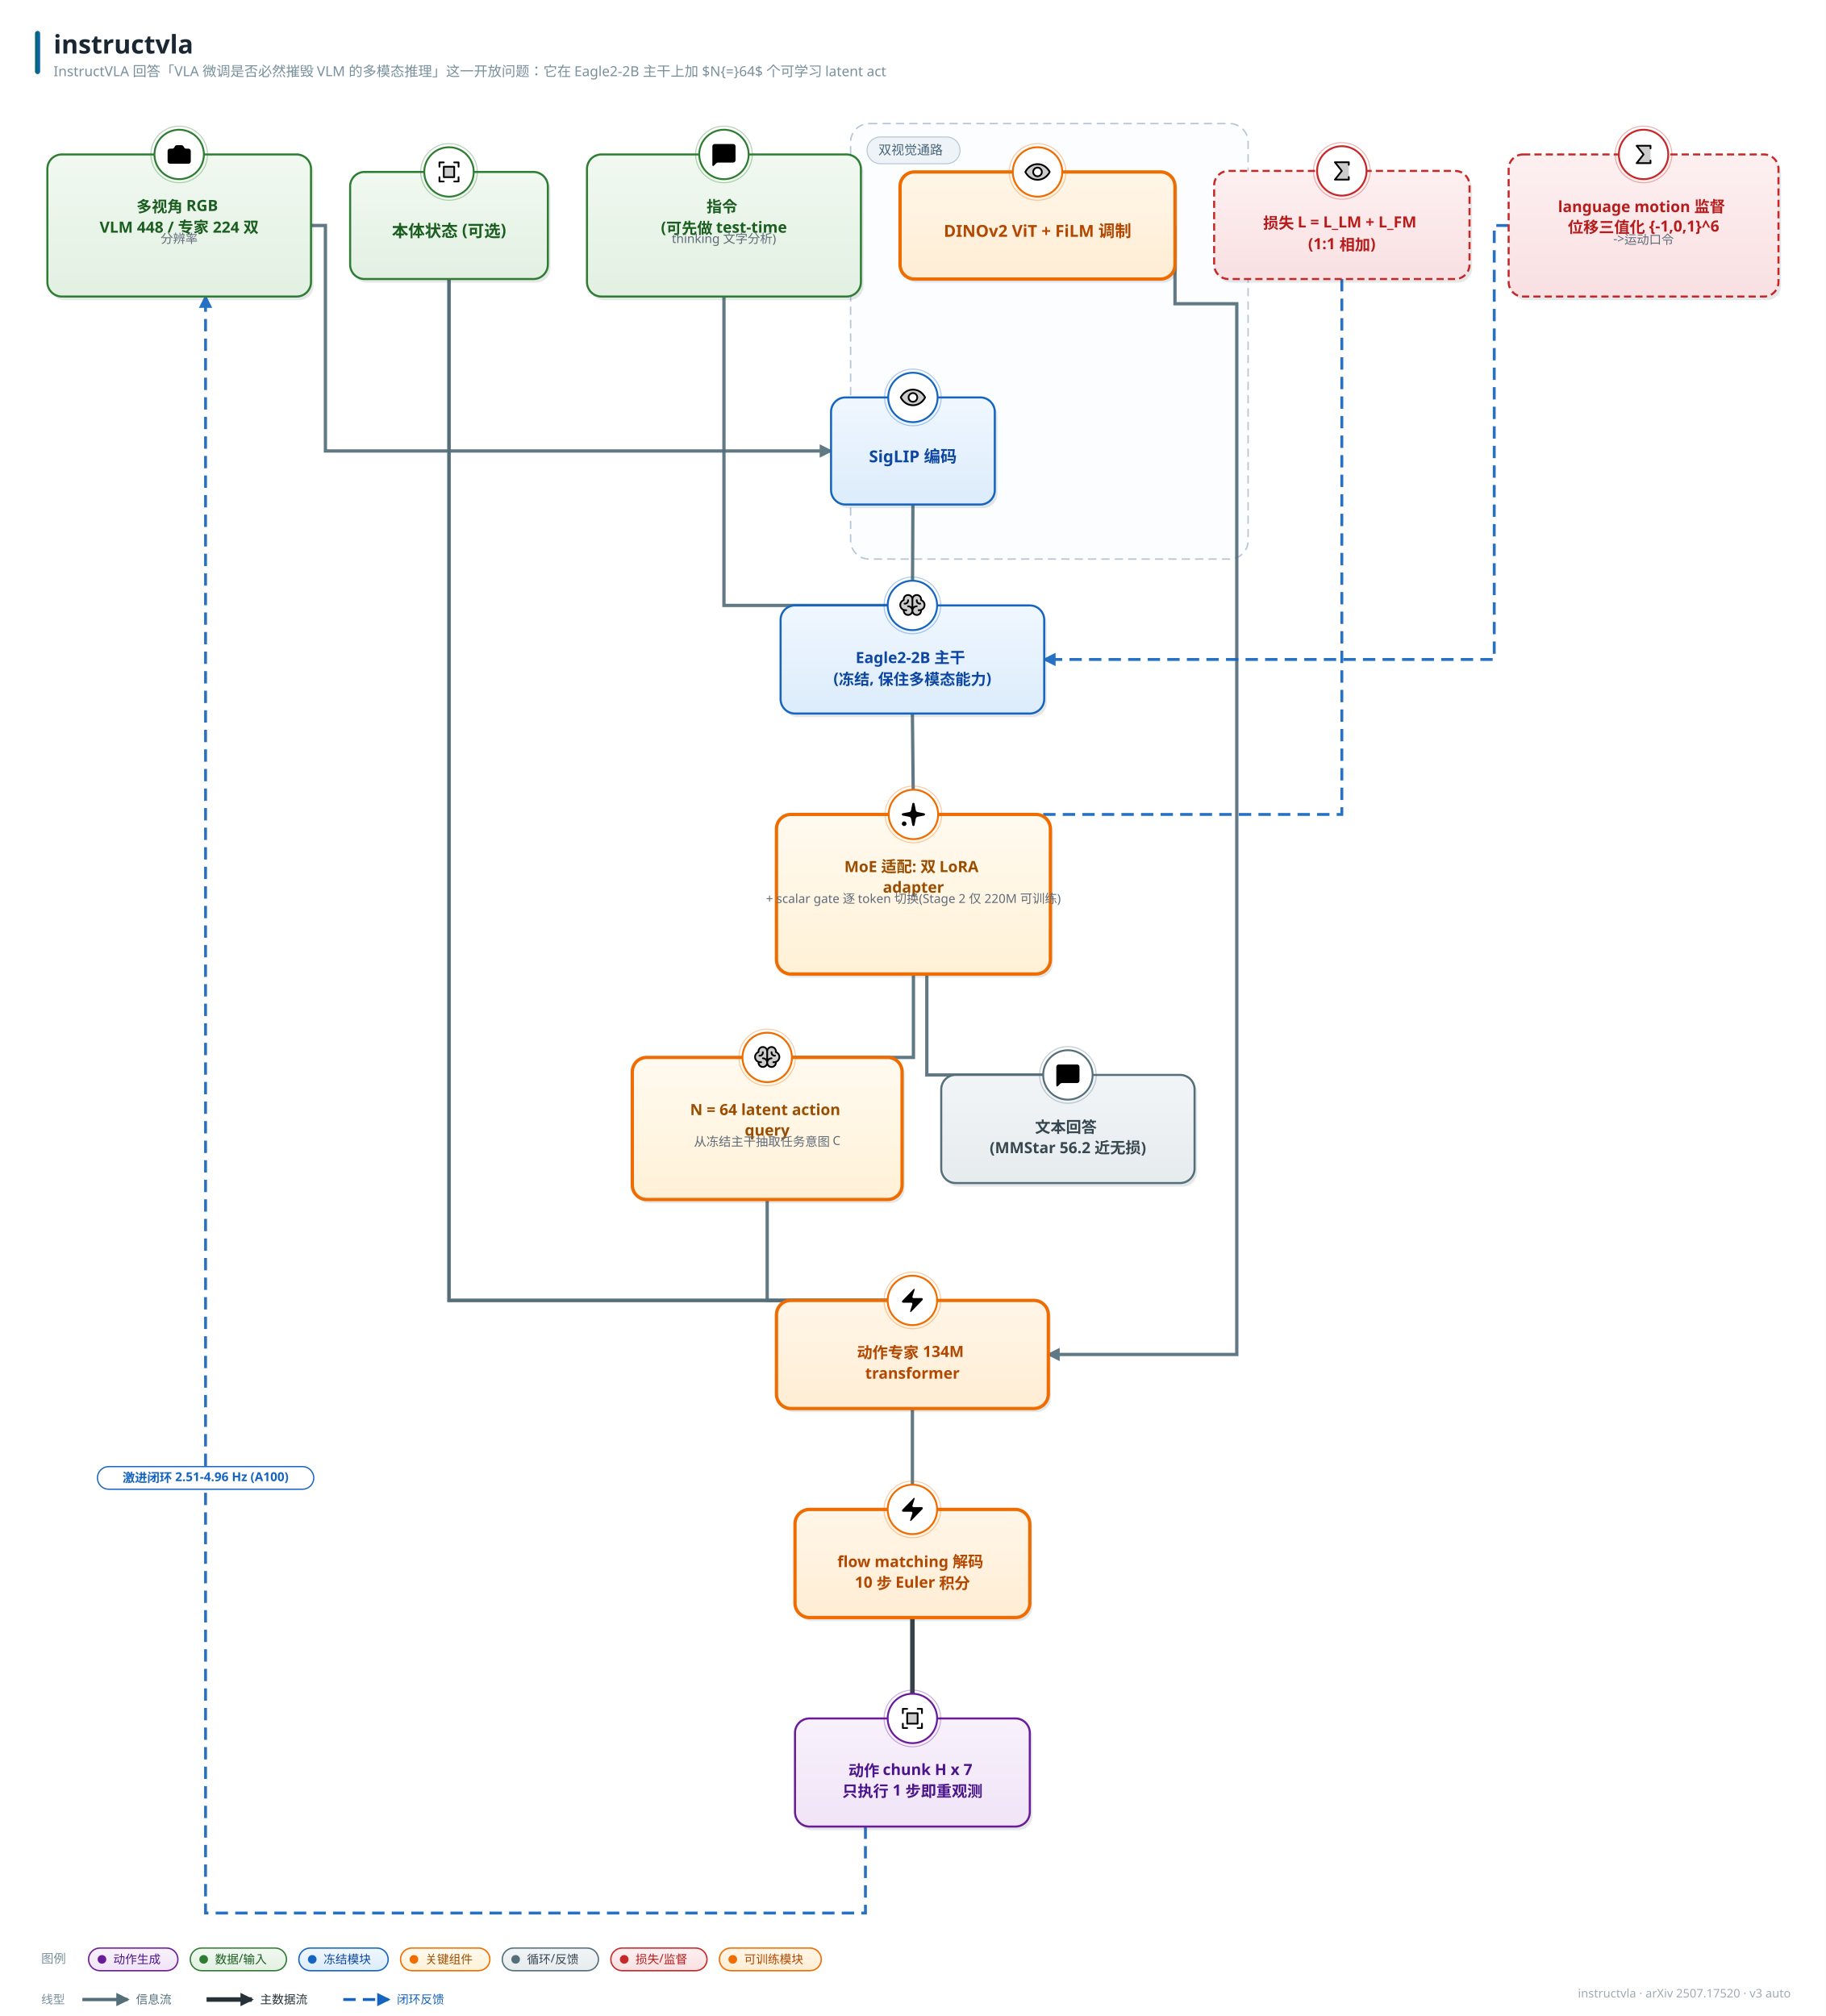
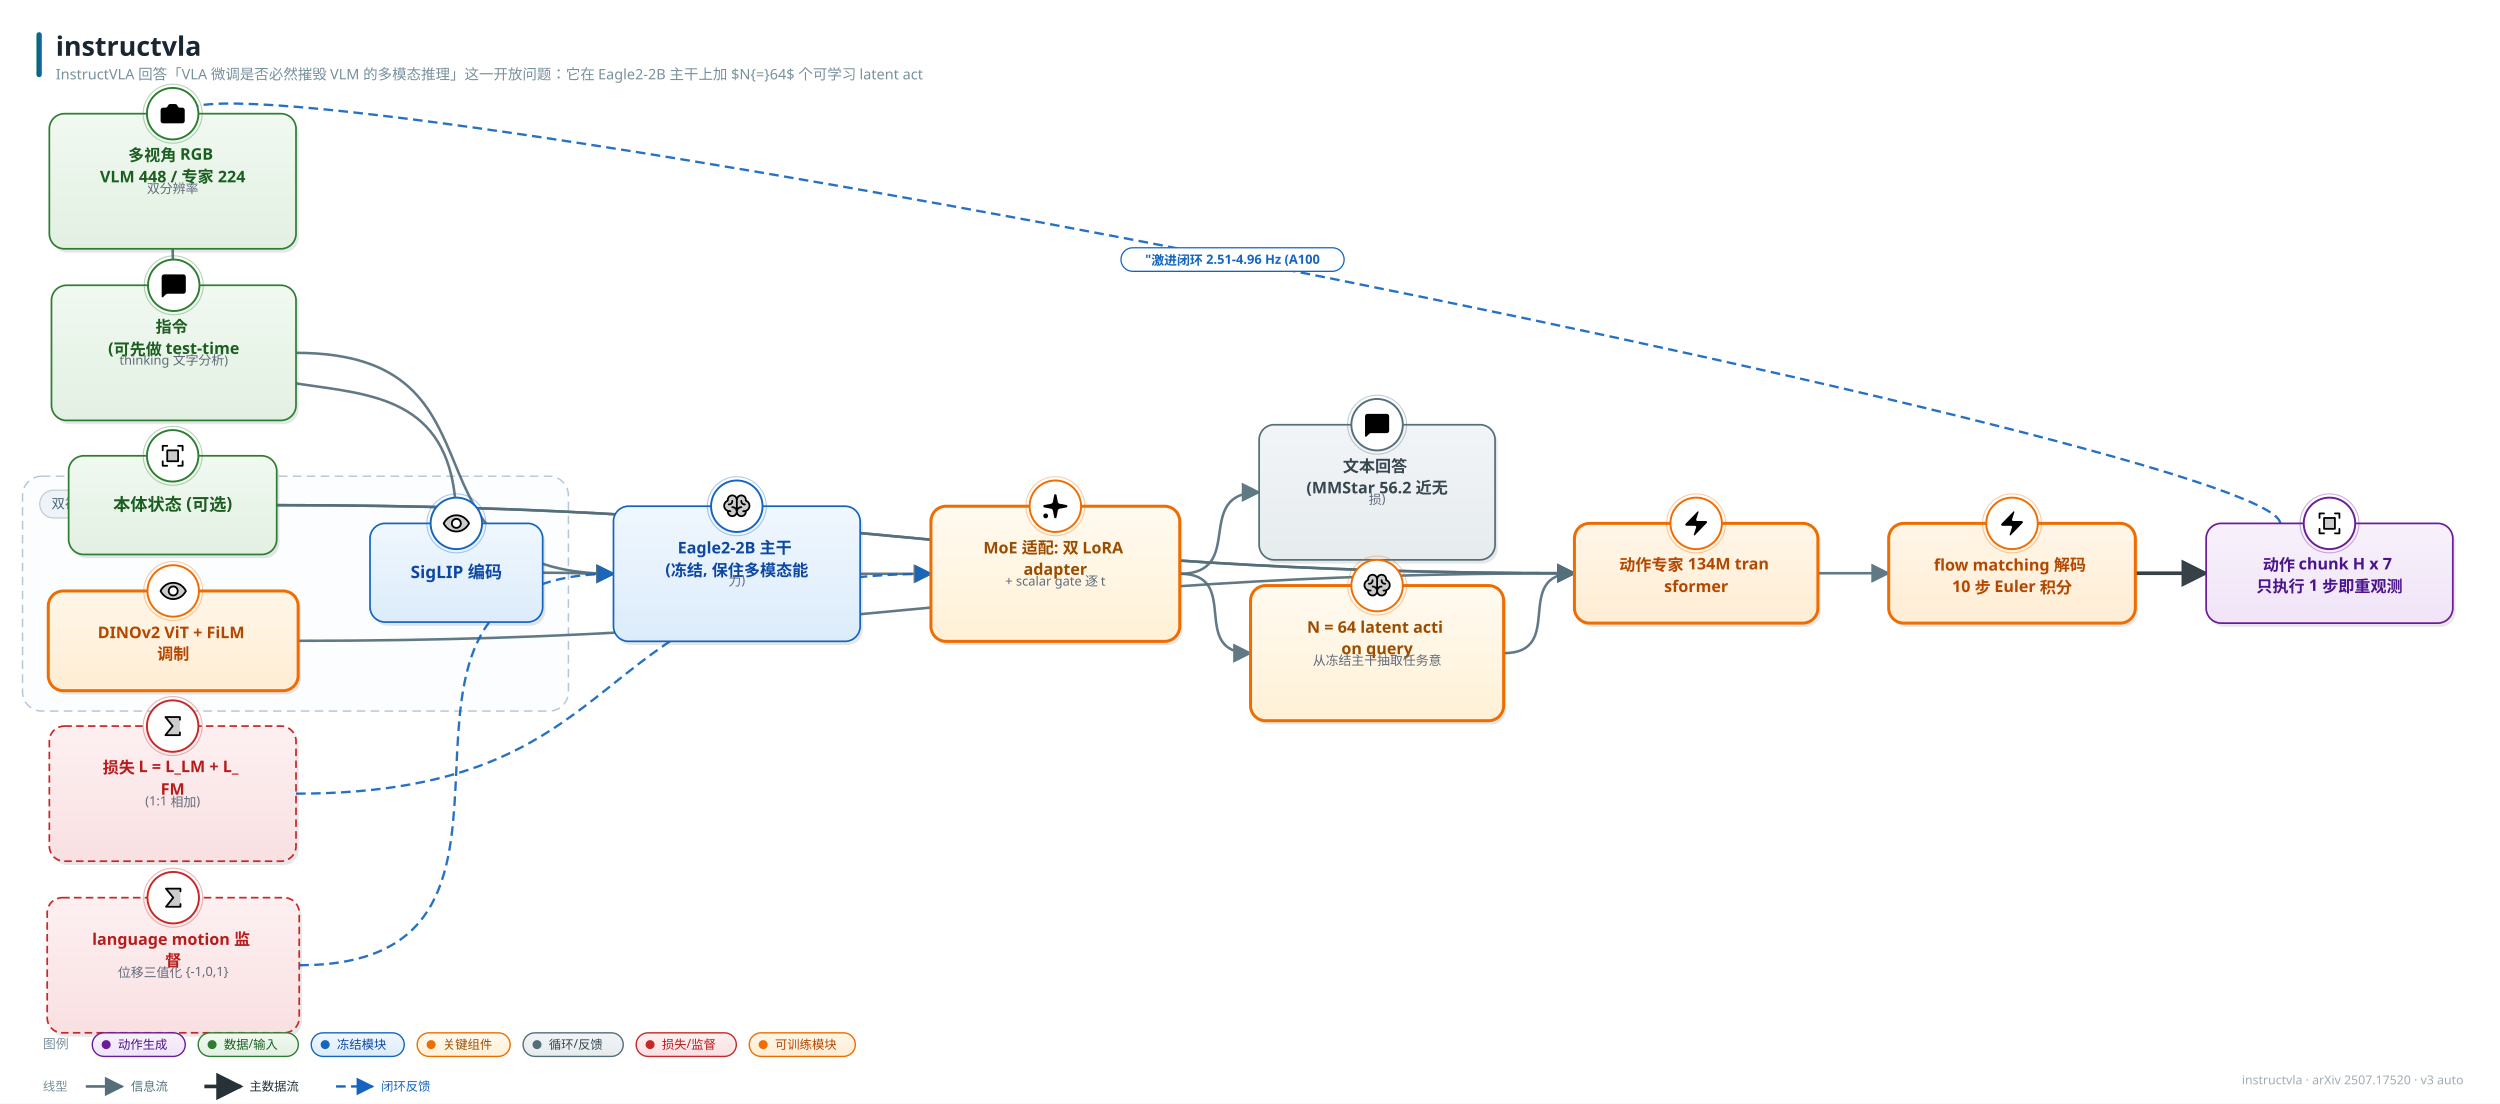
- <svg xmlns="http://www.w3.org/2000/svg" width="1773" height="1958" viewBox="0 0 1773 1958" font-family="'PingFang SC','Hiragino Sans GB','Microsoft YaHei','Segoe UI',sans-serif">
+ <svg xmlns="http://www.w3.org/2000/svg" width="2331" height="1029" viewBox="0 0 2331 1029" font-family="'PingFang SC','Hiragino Sans GB','Microsoft YaHei','Segoe UI',sans-serif">
  <style>text{font-family:'PingFang SC','Hiragino Sans GB','Microsoft YaHei','Segoe UI',sans-serif;} .lbl{font-weight:700;}</style>
  <defs>
    <linearGradient id="g-data" x1="0" y1="0" x2="0" y2="1">
      <stop offset="0" stop-color="#f1f9f1" />
      <stop offset="1" stop-color="#e2f0e2" />
    </linearGradient>
    <linearGradient id="g-frozen" x1="0" y1="0" x2="0" y2="1">
      <stop offset="0" stop-color="#f0f7fe" />
      <stop offset="1" stop-color="#dcecfb" />
    </linearGradient>
    <linearGradient id="g-train" x1="0" y1="0" x2="0" y2="1">
      <stop offset="0" stop-color="#fff6e8" />
      <stop offset="1" stop-color="#ffedd4" />
    </linearGradient>
    <linearGradient id="g-loss" x1="0" y1="0" x2="0" y2="1">
      <stop offset="0" stop-color="#fdf0f1" />
      <stop offset="1" stop-color="#f9e0e2" />
    </linearGradient>
    <linearGradient id="g-act" x1="0" y1="0" x2="0" y2="1">
      <stop offset="0" stop-color="#f8f1fb" />
      <stop offset="1" stop-color="#f0e4f7" />
    </linearGradient>
    <linearGradient id="g-loop" x1="0" y1="0" x2="0" y2="1">
      <stop offset="0" stop-color="#f2f5f7" />
      <stop offset="1" stop-color="#e6ebee" />
    </linearGradient>
    <linearGradient id="g-env" x1="0" y1="0" x2="0" y2="1">
      <stop offset="0" stop-color="#eef8f6" />
      <stop offset="1" stop-color="#dcf0ec" />
    </linearGradient>
    <linearGradient id="g-mem" x1="0" y1="0" x2="0" y2="1">
      <stop offset="0" stop-color="#fffef0" />
      <stop offset="1" stop-color="#fdf6d8" />
    </linearGradient>
    <linearGradient id="g-reward" x1="0" y1="0" x2="0" y2="1">
      <stop offset="0" stop-color="#fdf2f7" />
      <stop offset="1" stop-color="#f9e2ed" />
    </linearGradient>
    <linearGradient id="g-key" x1="0" y1="0" x2="0" y2="1">
      <stop offset="0" stop-color="#fffaf0" />
      <stop offset="1" stop-color="#fff1d6" />
    </linearGradient>
    <linearGradient id="g-title" x1="0" y1="0" x2="1" y2="0">
      <stop offset="0" stop-color="#00695c" />
      <stop offset="1" stop-color="#1565c0" />
    </linearGradient>
-     <marker id="arr-main" viewBox="0 0 10 10" refX="8.5" refY="5" markerWidth="13" markerHeight="13" markerUnits="userSpaceOnUse" orient="auto-start-reverse">
+     <marker id="arr-main" viewBox="0 0 10 10" refX="9" refY="5" markerWidth="7.5" markerHeight="7.5" orient="auto-start-reverse">
      <path d="M0 0 L10 5 L0 10 z" fill="#546e7a" />
    </marker>
-     <marker id="arr-thick" viewBox="0 0 10 10" refX="8.5" refY="5" markerWidth="13" markerHeight="13" markerUnits="userSpaceOnUse" orient="auto-start-reverse">
+     <marker id="arr-thick" viewBox="0 0 10 10" refX="9" refY="5" markerWidth="7.5" markerHeight="7.5" orient="auto-start-reverse">
      <path d="M0 0 L10 5 L0 10 z" fill="#263238" />
    </marker>
-     <marker id="arr-thin" viewBox="0 0 10 10" refX="8.5" refY="5" markerWidth="13" markerHeight="13" markerUnits="userSpaceOnUse" orient="auto-start-reverse">
+     <marker id="arr-thin" viewBox="0 0 10 10" refX="9" refY="5" markerWidth="7.5" markerHeight="7.5" orient="auto-start-reverse">
      <path d="M0 0 L10 5 L0 10 z" fill="#9fb0bb" />
    </marker>
-     <marker id="arr-fb" viewBox="0 0 10 10" refX="8.5" refY="5" markerWidth="13" markerHeight="13" markerUnits="userSpaceOnUse" orient="auto-start-reverse">
+     <marker id="arr-fb" viewBox="0 0 10 10" refX="9" refY="5" markerWidth="7.5" markerHeight="7.5" orient="auto-start-reverse">
      <path d="M0 0 L10 5 L0 10 z" fill="#1565c0" />
    </marker>
-     <marker id="arr-loss" viewBox="0 0 10 10" refX="8.5" refY="5" markerWidth="13" markerHeight="13" markerUnits="userSpaceOnUse" orient="auto-start-reverse">
+     <marker id="arr-loss" viewBox="0 0 10 10" refX="9" refY="5" markerWidth="7.5" markerHeight="7.5" orient="auto-start-reverse">
      <path d="M0 0 L10 5 L0 10 z" fill="#c62828" />
    </marker>
  </defs>
-   <rect width="1773" height="1958" fill="#ffffff" />
+   <rect width="2331" height="1029" fill="#ffffff" />
  <rect x="34" y="30" width="5" height="42" rx="2.5" fill="url(#g-title)" />
  <text x="52" y="52" font-size="25" font-weight="800" fill="#1a2733">instructvla</text>
  <text x="52" y="74" font-size="13.5" fill="#78909c">InstructVLA 回答「VLA 微调是否必然摧毁 VLM 的多模态推理」这一开放问题：它在 Eagle2-2B 主干上加 $N{=}64$ 个可学习 latent act</text>
-   <text x="1739" y="1940" font-size="11.5" fill="#a0aab4" text-anchor="end">instructvla · arXiv 2507.17520 · v3 auto</text>
-   <rect x="826" y="120" width="386" height="423" rx="18" fill="#fbfdff" stroke="#b7c6d6" stroke-width="1.4" stroke-dasharray="8 5" />
-   <rect x="842" y="133" width="90.25" height="26" rx="13" fill="#eef3f8" stroke="#b7c6d6" />
-   <text x="853" y="150" font-size="12.5" fill="#4a6579">双视觉通路</text>
-   <path d="M 302.0 219.0 L 316.0 219.0 L 316.0 438.0 L 807.0 438.0" fill="none" stroke="#546e7a" stroke-width="3.2" marker-end="url(#arr-main)" opacity="0.92" />
-   <path d="M 703.0 288.0 L 703.0 588.0 L 886.0 588.0" fill="none" stroke="#546e7a" stroke-width="3.2" marker-end="url(#arr-main)" opacity="0.92" />
-   <path d="M 436.0 271.0 L 436.0 1263.0 L 886.0 1263.0" fill="none" stroke="#546e7a" stroke-width="3.2" marker-end="url(#arr-main)" opacity="0.92" />
-   <path d="M 886.5 490.0 L 886.0 588.0" fill="none" stroke="#546e7a" stroke-width="3.2" marker-end="url(#arr-main)" opacity="0.92" />
-   <path d="M 886.0 693.0 L 887.0 791.0" fill="none" stroke="#546e7a" stroke-width="3.2" marker-end="url(#arr-main)" opacity="0.92" />
-   <path d="M 887.0 946.0 L 900.0 946.0 L 900.0 1044.0 L 1037.0 1044.0" fill="none" stroke="#546e7a" stroke-width="3.2" marker-end="url(#arr-main)" opacity="0.92" />
-   <path d="M 887.0 946.0 L 887.0 1027.0 L 745.0 1027.0" fill="none" stroke="#546e7a" stroke-width="3.2" marker-end="url(#arr-main)" opacity="0.92" />
-   <path d="M 1141.0 219.0 L 1141.0 295.0 L 1201.0 295.0 L 1201.0 1315.5 L 1018.0 1315.5" fill="none" stroke="#546e7a" stroke-width="3.2" marker-end="url(#arr-main)" opacity="0.92" />
-   <path d="M 745.0 1165.0 L 745.0 1263.0 L 886.0 1263.0" fill="none" stroke="#546e7a" stroke-width="3.2" marker-end="url(#arr-main)" opacity="0.92" />
-   <path d="M 436.0 271.0 L 436.0 1263.0 L 886.0 1263.0" fill="none" stroke="#546e7a" stroke-width="3.2" marker-end="url(#arr-main)" opacity="0.92" />
-   <path d="M 886.0 1368.0 L 886.0 1466.0" fill="none" stroke="#546e7a" stroke-width="3.2" marker-end="url(#arr-main)" opacity="0.92" />
-   <path d="M 886.0 1571.0 L 886.0 1669.0" fill="none" stroke="#263238" stroke-width="4.4" marker-end="url(#arr-thick)" opacity="0.92" />
-   <path d="M 840.4 1774.0 L 840.4 1858.0 L 199.6 1858.0 L 199.6 288.0" fill="none" stroke="#1565c0" stroke-width="2.8" stroke-dasharray="12 7" marker-end="url(#arr-fb)" opacity="0.92" />
-   <path d="M 1303.0 271.0 L 1303.0 791.0 L 887.0 791.0" fill="none" stroke="#1565c0" stroke-width="2.8" stroke-dasharray="12 7" marker-end="url(#arr-fb)" opacity="0.92" />
-   <path d="M 1465.0 219.0 L 1451.0 219.0 L 1451.0 640.5 L 1014.0 640.5" fill="none" stroke="#1565c0" stroke-width="2.8" stroke-dasharray="12 7" marker-end="url(#arr-fb)" opacity="0.92" />
-   <rect x="48.5" y="153.5" width="256" height="138" rx="14" fill="#37474f" opacity="0.13" />
-   <rect x="46" y="150" width="256" height="138" rx="14" fill="url(#g-data)" stroke="#2e7d32" stroke-width="2.0" />
-   <circle cx="174.0" cy="150" r="24" fill="#ffffff" stroke="#2e7d32" stroke-width="1.8" />
-   <circle cx="174.0" cy="150" r="27.5" fill="none" stroke="#2e7d32" stroke-width="1" opacity="0.35" />
-   <g transform="translate(160.5,136.5) scale(1.125)">
+   <text x="2297" y="1011" font-size="11.5" fill="#a0aab4" text-anchor="end">instructvla · arXiv 2507.17520 · v3 auto</text>
+   <rect x="21" y="444" width="509" height="219" rx="18" fill="#fbfdff" stroke="#b7c6d6" stroke-width="1.4" stroke-dasharray="8 5" />
+   <rect x="37" y="457" width="90.25" height="26" rx="13" fill="#eef3f8" stroke="#b7c6d6" />
+   <text x="48" y="474" font-size="12.5" fill="#4a6579">双视觉通路</text>
+   <path d="M 161.0 232.0 C 161.0 450.6, 425.5 269.4, 425.5 488.0" fill="none" stroke="#546e7a" stroke-width="2.4" marker-end="url(#arr-main)" opacity="0.92" />
+   <path d="M 276.0 329.0 C 486.8 329.0, 361.2 535.0, 572.0 535.0" fill="none" stroke="#546e7a" stroke-width="2.4" marker-end="url(#arr-main)" opacity="0.92" />
+   <path d="M 258.0 471.0 C 792.9 471.0, 933.1 534.5, 1468.0 534.5" fill="none" stroke="#546e7a" stroke-width="2.4" marker-end="url(#arr-main)" opacity="0.92" />
+   <path d="M 506.0 534.0 C 552.0 534.0, 526.0 535.0, 572.0 535.0" fill="none" stroke="#546e7a" stroke-width="2.4" marker-end="url(#arr-main)" opacity="0.92" />
+   <path d="M 802.0 535.0 C 848.0 535.0, 822.0 535.0, 868.0 535.0" fill="none" stroke="#546e7a" stroke-width="2.4" marker-end="url(#arr-main)" opacity="0.92" />
+   <path d="M 1100.0 535.0 C 1163.0 535.0, 1111.0 459.0, 1174.0 459.0" fill="none" stroke="#546e7a" stroke-width="2.4" marker-end="url(#arr-main)" opacity="0.92" />
+   <path d="M 1100.0 535.0 C 1158.8 535.0, 1107.2 609.0, 1166.0 609.0" fill="none" stroke="#546e7a" stroke-width="2.4" marker-end="url(#arr-main)" opacity="0.92" />
+   <path d="M 278.0 597.5 C 804.3 597.5, 941.7 534.5, 1468.0 534.5" fill="none" stroke="#546e7a" stroke-width="2.4" marker-end="url(#arr-main)" opacity="0.92" />
+   <path d="M 1402.0 609.0 C 1461.0 609.0, 1409.0 534.5, 1468.0 534.5" fill="none" stroke="#546e7a" stroke-width="2.4" marker-end="url(#arr-main)" opacity="0.92" />
+   <path d="M 258.0 471.0 C 792.9 471.0, 933.1 534.5, 1468.0 534.5" fill="none" stroke="#546e7a" stroke-width="2.4" marker-end="url(#arr-main)" opacity="0.92" />
+   <path d="M 1695.0 534.5 C 1741.0 534.5, 1715.0 534.5, 1761.0 534.5" fill="none" stroke="#546e7a" stroke-width="2.4" marker-end="url(#arr-main)" opacity="0.92" />
+   <path d="M 1991.0 534.5 C 2037.0 534.5, 2011.0 534.5, 2057.0 534.5" fill="none" stroke="#263238" stroke-width="3.4" marker-end="url(#arr-thick)" opacity="0.92" />
+   <path d="M 2126.0 488.0 C 2126.0 414.0, 172.5 32.0, 172.5 106.0" fill="none" stroke="#1565c0" stroke-width="2.2" stroke-dasharray="9 5" marker-end="url(#arr-fb)" opacity="0.92" />
+   <path d="M 276.0 740.0 C 610.7 740.0, 533.3 535.0, 868.0 535.0" fill="none" stroke="#1565c0" stroke-width="2.2" stroke-dasharray="9 5" marker-end="url(#arr-fb)" opacity="0.92" />
+   <path d="M 279.0 900.0 C 555.4 900.0, 295.6 535.0, 572.0 535.0" fill="none" stroke="#1565c0" stroke-width="2.2" stroke-dasharray="9 5" marker-end="url(#arr-fb)" opacity="0.92" />
+   <rect x="48.5" y="109.5" width="230" height="126" rx="14" fill="#37474f" opacity="0.13" />
+   <rect x="46" y="106" width="230" height="126" rx="14" fill="url(#g-data)" stroke="#2e7d32" stroke-width="1.6" />
+   <circle cx="161.0" cy="106" r="24" fill="#ffffff" stroke="#2e7d32" stroke-width="1.8" />
+   <circle cx="161.0" cy="106" r="27.5" fill="none" stroke="#2e7d32" stroke-width="1" opacity="0.35" />
+   <g transform="translate(147.5,92.5) scale(1.125)">
    <path d="M13.997 4a2 2 0 0 1 1.76 1.05l.486.9A2 2 0 0 0 18.003 7H20a2 2 0 0 1 2 2v9a2 2 0 0 1-2 2H4a2 2 0 0 1-2-2V9a2 2 0 0 1 2-2h1.997a2 2 0 0 0 1.759-1.048l.489-.904A2 2 0 0 1 10.004 4z" />
    <circle cx="12" cy="13" r="3" />
  </g>
-   <text x="174.0" y="206" font-size="15" class="lbl" fill="#1b5e20" text-anchor="middle">
-     <tspan x="174.0" dy="0">多视角 RGB</tspan>
-     <tspan x="174.0" dy="20">VLM 448 / 专家 224 双</tspan>
-   </text>
-   <text x="174.0" y="236" font-size="12" fill="#5f6b7a" text-anchor="middle">分辨率</text>
-   <rect x="809.5" y="389.5" width="159" height="104" rx="14" fill="#37474f" opacity="0.13" />
-   <rect x="807" y="386" width="159" height="104" rx="14" fill="url(#g-frozen)" stroke="#1565c0" stroke-width="2.0" />
-   <circle cx="886.5" cy="386" r="24" fill="#ffffff" stroke="#1565c0" stroke-width="1.8" />
-   <circle cx="886.5" cy="386" r="27.5" fill="none" stroke="#1565c0" stroke-width="1" opacity="0.35" />
-   <g transform="translate(873.0,372.5) scale(0.1055)">
+   <text x="161.0" y="150" font-size="15" class="lbl" fill="#1b5e20" text-anchor="middle">
+     <tspan x="161.0" dy="0">多视角 RGB</tspan>
+     <tspan x="161.0" dy="20">VLM 448 / 专家 224</tspan>
+   </text>
+   <text x="161.0" y="180" font-size="12" fill="#5f6b7a" text-anchor="middle"> 双分辨率</text>
+   <rect x="347.5" y="491.5" width="161" height="92" rx="14" fill="#37474f" opacity="0.13" />
+   <rect x="345" y="488" width="161" height="92" rx="14" fill="url(#g-frozen)" stroke="#1565c0" stroke-width="1.6" />
+   <circle cx="425.5" cy="488" r="24" fill="#ffffff" stroke="#1565c0" stroke-width="1.8" />
+   <circle cx="425.5" cy="488" r="27.5" fill="none" stroke="#1565c0" stroke-width="1" opacity="0.35" />
+   <g transform="translate(412.0,474.5) scale(0.1055)">
    <path d="M128,56C48,56,16,128,16,128s32,72,112,72,112-72,112-72S208,56,128,56Zm0,112a40,40,0,1,1,40-40A40,40,0,0,1,128,168Z" opacity="0.2" />
    <path d="M247.31,124.76c-.35-.79-8.82-19.58-27.65-38.41C194.57,61.26,162.88,48,128,48S61.43,61.26,36.34,86.35C17.51,105.18,9,124,8.69,124.76a8,8,0,0,0,0,6.5c.35.79,8.82,19.57,27.65,38.4C61.43,194.74,93.12,208,128,208s66.57-13.26,91.66-38.34c18.83-18.83,27.3-37.61,27.65-38.4A8,8,0,0,0,247.31,124.76ZM128,192c-30.78,0-57.67-11.19-79.93-33.25A133.47,133.47,0,0,1,25,128,133.33,133.33,0,0,1,48.07,97.25C70.33,75.19,97.22,64,128,64s57.67,11.19,79.93,33.25A133.46,133.46,0,0,1,231.05,128C223.84,141.46,192.43,192,128,192Zm0-112a48,48,0,1,0,48,48A48.05,48.05,0,0,0,128,80Zm0,80a32,32,0,1,1,32-32A32,32,0,0,1,128,160Z" />
  </g>
-   <text x="886.5" y="449" font-size="16" class="lbl" fill="#0d47a1" text-anchor="middle">SigLIP 编码</text>
-   <rect x="572.5" y="153.5" width="266" height="138" rx="14" fill="#37474f" opacity="0.13" />
-   <rect x="570" y="150" width="266" height="138" rx="14" fill="url(#g-data)" stroke="#2e7d32" stroke-width="2.0" />
-   <circle cx="703.0" cy="150" r="24" fill="#ffffff" stroke="#2e7d32" stroke-width="1.8" />
-   <circle cx="703.0" cy="150" r="27.5" fill="none" stroke="#2e7d32" stroke-width="1" opacity="0.35" />
-   <g transform="translate(689.5,136.5) scale(1.125)">
+   <text x="425.5" y="539" font-size="16" class="lbl" fill="#0d47a1" text-anchor="middle">SigLIP 编码</text>
+   <rect x="50.5" y="269.5" width="228" height="126" rx="14" fill="#37474f" opacity="0.13" />
+   <rect x="48" y="266" width="228" height="126" rx="14" fill="url(#g-data)" stroke="#2e7d32" stroke-width="1.6" />
+   <circle cx="162.0" cy="266" r="24" fill="#ffffff" stroke="#2e7d32" stroke-width="1.8" />
+   <circle cx="162.0" cy="266" r="27.5" fill="none" stroke="#2e7d32" stroke-width="1" opacity="0.35" />
+   <g transform="translate(148.5,252.5) scale(1.125)">
    <path d="M22 17a2 2 0 0 1-2 2H6.828a2 2 0 0 0-1.414.586l-2.202 2.202A.71.71 0 0 1 2 21.286V5a2 2 0 0 1 2-2h16a2 2 0 0 1 2 2z" />
  </g>
-   <text x="703.0" y="206" font-size="15" class="lbl" fill="#1b5e20" text-anchor="middle">
-     <tspan x="703.0" dy="0">指令</tspan>
-     <tspan x="703.0" dy="20">(可先做 test-time</tspan>
-   </text>
-   <text x="703.0" y="236" font-size="12" fill="#5f6b7a" text-anchor="middle">thinking 文字分析)</text>
-   <rect x="760.5" y="591.5" width="256" height="105" rx="14" fill="#37474f" opacity="0.13" />
-   <rect x="758" y="588" width="256" height="105" rx="14" fill="url(#g-frozen)" stroke="#1565c0" stroke-width="2.0" />
-   <circle cx="886.0" cy="588" r="24" fill="#ffffff" stroke="#1565c0" stroke-width="1.8" />
-   <circle cx="886.0" cy="588" r="27.5" fill="none" stroke="#1565c0" stroke-width="1" opacity="0.35" />
-   <g transform="translate(872.5,574.5) scale(0.1055)">
+   <text x="162.0" y="310" font-size="15" class="lbl" fill="#1b5e20" text-anchor="middle">
+     <tspan x="162.0" dy="0">指令</tspan>
+     <tspan x="162.0" dy="20">(可先做 test-time </tspan>
+   </text>
+   <text x="162.0" y="340" font-size="12" fill="#5f6b7a" text-anchor="middle">thinking 文字分析)</text>
+   <rect x="574.5" y="475.5" width="230" height="126" rx="14" fill="#37474f" opacity="0.13" />
+   <rect x="572" y="472" width="230" height="126" rx="14" fill="url(#g-frozen)" stroke="#1565c0" stroke-width="1.6" />
+   <circle cx="687.0" cy="472" r="24" fill="#ffffff" stroke="#1565c0" stroke-width="1.8" />
+   <circle cx="687.0" cy="472" r="27.5" fill="none" stroke="#1565c0" stroke-width="1" opacity="0.35" />
+   <g transform="translate(673.5,458.5) scale(0.1055)">
    <path d="M240,124a48,48,0,0,1-32,45.27h0V176a40,40,0,0,1-80,0,40,40,0,0,1-80,0v-6.73h0a48,48,0,0,1,0-90.54V72a40,40,0,0,1,80,0,40,40,0,0,1,80,0v6.73A48,48,0,0,1,240,124Z" opacity="0.2" />
    <path d="M248,124a56.11,56.11,0,0,0-32-50.61V72a48,48,0,0,0-88-26.49A48,48,0,0,0,40,72v1.39a56,56,0,0,0,0,101.2V176a48,48,0,0,0,88,26.49A48,48,0,0,0,216,176v-1.41A56.09,56.09,0,0,0,248,124ZM88,208a32,32,0,0,1-31.81-28.56A55.87,55.87,0,0,0,64,180h8a8,8,0,0,0,0-16H64A40,40,0,0,1,50.67,86.27,8,8,0,0,0,56,78.73V72a32,32,0,0,1,64,0v68.26A47.8,47.8,0,0,0,88,128a8,8,0,0,0,0,16,32,32,0,0,1,0,64Zm104-44h-8a8,8,0,0,0,0,16h8a55.87,55.87,0,0,0,7.81-.56A32,32,0,1,1,168,144a8,8,0,0,0,0-16,47.8,47.8,0,0,0-32,12.26V72a32,32,0,0,1,64,0v6.73a8,8,0,0,0,5.33,7.54A40,40,0,0,1,192,164Zm16-52a8,8,0,0,1-8,8h-4a36,36,0,0,1-36-36V80a8,8,0,0,1,16,0v4a20,20,0,0,0,20,20h4A8,8,0,0,1,208,112ZM60,120H56a8,8,0,0,1,0-16h4A20,20,0,0,0,80,84V80a8,8,0,0,1,16,0v4A36,36,0,0,1,60,120Z" />
  </g>
-   <text x="886.0" y="644" font-size="15" class="lbl" fill="#0d47a1" text-anchor="middle">
-     <tspan x="886.0" dy="0">Eagle2-2B 主干</tspan>
-     <tspan x="886.0" dy="20">(冻结, 保住多模态能力)</tspan>
-   </text>
-   <rect x="342.5" y="170.5" width="192" height="104" rx="14" fill="#37474f" opacity="0.13" />
-   <rect x="340" y="167" width="192" height="104" rx="14" fill="url(#g-data)" stroke="#2e7d32" stroke-width="2.0" />
-   <circle cx="436.0" cy="167" r="24" fill="#ffffff" stroke="#2e7d32" stroke-width="1.8" />
-   <circle cx="436.0" cy="167" r="27.5" fill="none" stroke="#2e7d32" stroke-width="1" opacity="0.35" />
-   <g transform="translate(422.5,153.5) scale(0.1055)">
+   <text x="687.0" y="516" font-size="15" class="lbl" fill="#0d47a1" text-anchor="middle">
+     <tspan x="687.0" dy="0">Eagle2-2B 主干</tspan>
+     <tspan x="687.0" dy="20">(冻结, 保住多模态能</tspan>
+   </text>
+   <text x="687.0" y="546" font-size="12" fill="#5f6b7a" text-anchor="middle">力)</text>
+   <rect x="66.5" y="428.5" width="194" height="92" rx="14" fill="#37474f" opacity="0.13" />
+   <rect x="64" y="425" width="194" height="92" rx="14" fill="url(#g-data)" stroke="#2e7d32" stroke-width="1.6" />
+   <circle cx="161.0" cy="425" r="24" fill="#ffffff" stroke="#2e7d32" stroke-width="1.8" />
+   <circle cx="161.0" cy="425" r="27.5" fill="none" stroke="#2e7d32" stroke-width="1" opacity="0.35" />
+   <g transform="translate(147.5,411.5) scale(0.1055)">
    <path d="M176,80v96H80V80Z" opacity="0.2" />
    <path d="M224,40V80a8,8,0,0,1-16,0V48H176a8,8,0,0,1,0-16h40A8,8,0,0,1,224,40ZM80,208H48V176a8,8,0,0,0-16,0v40a8,8,0,0,0,8,8H80a8,8,0,0,0,0-16Zm136-40a8,8,0,0,0-8,8v32H176a8,8,0,0,0,0,16h40a8,8,0,0,0,8-8V176A8,8,0,0,0,216,168ZM40,88a8,8,0,0,0,8-8V48H80a8,8,0,0,0,0-16H40a8,8,0,0,0-8,8V80A8,8,0,0,0,40,88ZM80,72h96a8,8,0,0,1,8,8v96a8,8,0,0,1-8,8H80a8,8,0,0,1-8-8V80A8,8,0,0,1,80,72Zm8,96h80V88H88Z" />
  </g>
-   <text x="436.0" y="230" font-size="16" class="lbl" fill="#1b5e20" text-anchor="middle">本体状态 (可选)</text>
-   <rect x="756.5" y="1266.5" width="264" height="105" rx="14" fill="#37474f" opacity="0.13" />
-   <rect x="754" y="1263" width="264" height="105" rx="14" fill="url(#g-train)" stroke="#ef6c00" stroke-width="3.2" />
-   <circle cx="886.0" cy="1263" r="24" fill="#ffffff" stroke="#ef6c00" stroke-width="1.8" />
-   <circle cx="886.0" cy="1263" r="27.5" fill="none" stroke="#ef6c00" stroke-width="1" opacity="0.35" />
-   <g transform="translate(872.5,1249.5) scale(1.125)">
+   <text x="161.0" y="476" font-size="16" class="lbl" fill="#1b5e20" text-anchor="middle">本体状态 (可选)</text>
+   <rect x="1470.5" y="491.5" width="227" height="93" rx="14" fill="#37474f" opacity="0.13" />
+   <rect x="1468" y="488" width="227" height="93" rx="14" fill="url(#g-train)" stroke="#ef6c00" stroke-width="2.8" />
+   <circle cx="1581.5" cy="488" r="24" fill="#ffffff" stroke="#ef6c00" stroke-width="1.8" />
+   <circle cx="1581.5" cy="488" r="27.5" fill="none" stroke="#ef6c00" stroke-width="1" opacity="0.35" />
+   <g transform="translate(1568.0,474.5) scale(1.125)">
    <path d="M4 14a1 1 0 0 1-.78-1.63l9.9-10.2a.5.5 0 0 1 .86.46l-1.92 6.02A1 1 0 0 0 13 10h7a1 1 0 0 1 .78 1.63l-9.9 10.2a.5.5 0 0 1-.86-.46l1.92-6.02A1 1 0 0 0 11 14z" />
  </g>
-   <text x="886.0" y="1319" font-size="15" class="lbl" fill="#b34700" text-anchor="middle">
-     <tspan x="886.0" dy="0">动作专家 134M</tspan>
-     <tspan x="886.0" dy="20">transformer</tspan>
-   </text>
-   <rect x="876.5" y="170.5" width="267" height="104" rx="14" fill="#37474f" opacity="0.13" />
-   <rect x="874" y="167" width="267" height="104" rx="14" fill="url(#g-train)" stroke="#ef6c00" stroke-width="3.2" />
-   <circle cx="1007.5" cy="167" r="24" fill="#ffffff" stroke="#ef6c00" stroke-width="1.8" />
-   <circle cx="1007.5" cy="167" r="27.5" fill="none" stroke="#ef6c00" stroke-width="1" opacity="0.35" />
-   <g transform="translate(994.0,153.5) scale(0.1055)">
+   <text x="1581.5" y="532" font-size="15" class="lbl" fill="#b34700" text-anchor="middle">
+     <tspan x="1581.5" dy="0">动作专家 134M tran</tspan>
+     <tspan x="1581.5" dy="20">sformer</tspan>
+   </text>
+   <rect x="47.5" y="554.5" width="233" height="93" rx="14" fill="#37474f" opacity="0.13" />
+   <rect x="45" y="551" width="233" height="93" rx="14" fill="url(#g-train)" stroke="#ef6c00" stroke-width="2.8" />
+   <circle cx="161.5" cy="551" r="24" fill="#ffffff" stroke="#ef6c00" stroke-width="1.8" />
+   <circle cx="161.5" cy="551" r="27.5" fill="none" stroke="#ef6c00" stroke-width="1" opacity="0.35" />
+   <g transform="translate(148.0,537.5) scale(0.1055)">
    <path d="M128,56C48,56,16,128,16,128s32,72,112,72,112-72,112-72S208,56,128,56Zm0,112a40,40,0,1,1,40-40A40,40,0,0,1,128,168Z" opacity="0.2" />
    <path d="M247.31,124.76c-.35-.79-8.82-19.58-27.65-38.41C194.57,61.26,162.88,48,128,48S61.43,61.26,36.34,86.35C17.51,105.18,9,124,8.69,124.76a8,8,0,0,0,0,6.5c.35.79,8.82,19.57,27.65,38.4C61.43,194.74,93.12,208,128,208s66.57-13.26,91.66-38.34c18.83-18.83,27.3-37.61,27.65-38.4A8,8,0,0,0,247.31,124.76ZM128,192c-30.78,0-57.67-11.19-79.93-33.25A133.47,133.47,0,0,1,25,128,133.33,133.33,0,0,1,48.07,97.25C70.33,75.19,97.22,64,128,64s57.67,11.19,79.93,33.25A133.46,133.46,0,0,1,231.05,128C223.84,141.46,192.43,192,128,192Zm0-112a48,48,0,1,0,48,48A48.05,48.05,0,0,0,128,80Zm0,80a32,32,0,1,1,32-32A32,32,0,0,1,128,160Z" />
  </g>
-   <text x="1007.5" y="230" font-size="16" class="lbl" fill="#b34700" text-anchor="middle">DINOv2 ViT + FiLM 调制</text>
-   <rect x="756.5" y="794.5" width="266" height="155" rx="14" fill="#37474f" opacity="0.13" />
-   <rect x="754" y="791" width="266" height="155" rx="14" fill="url(#g-key)" stroke="#ef6c00" stroke-width="3.2" />
-   <circle cx="887.0" cy="791" r="24" fill="#ffffff" stroke="#ef6c00" stroke-width="1.8" />
-   <circle cx="887.0" cy="791" r="27.5" fill="none" stroke="#ef6c00" stroke-width="1" opacity="0.35" />
-   <g transform="translate(873.5,777.5) scale(1.125)">
+   <text x="161.5" y="595" font-size="15" class="lbl" fill="#b34700" text-anchor="middle">
+     <tspan x="161.5" dy="0">DINOv2 ViT + FiLM </tspan>
+     <tspan x="161.5" dy="20">调制</tspan>
+   </text>
+   <rect x="870.5" y="475.5" width="232" height="126" rx="14" fill="#37474f" opacity="0.13" />
+   <rect x="868" y="472" width="232" height="126" rx="14" fill="url(#g-key)" stroke="#ef6c00" stroke-width="2.8" />
+   <circle cx="984.0" cy="472" r="24" fill="#ffffff" stroke="#ef6c00" stroke-width="1.8" />
+   <circle cx="984.0" cy="472" r="27.5" fill="none" stroke="#ef6c00" stroke-width="1" opacity="0.35" />
+   <g transform="translate(970.5,458.5) scale(1.125)">
    <path d="M11.017 2.814a1 1 0 0 1 1.966 0l1.051 5.558a2 2 0 0 0 1.594 1.594l5.558 1.051a1 1 0 0 1 0 1.966l-5.558 1.051a2 2 0 0 0-1.594 1.594l-1.051 5.558a1 1 0 0 1-1.966 0l-1.051-5.558a2 2 0 0 0-1.594-1.594l-5.558-1.051a1 1 0 0 1 0-1.966l5.558-1.051a2 2 0 0 0 1.594-1.594z" />
    <path d="M20 2v4" />
    <path d="M22 4h-4" />
    <circle cx="4" cy="20" r="2" />
  </g>
-   <text x="887.0" y="847" font-size="15" class="lbl" fill="#9a4d00" text-anchor="middle">
-     <tspan x="887.0" dy="0">MoE 适配: 双 LoRA</tspan>
-     <tspan x="887.0" dy="20">adapter</tspan>
-   </text>
-   <text x="887.0" y="877" font-size="12" fill="#5f6b7a" text-anchor="middle">+ scalar gate 逐 token 切换
- (Stage 2 仅 220M 可训练)</text>
-   <rect x="916.5" y="1047.5" width="246" height="105" rx="14" fill="#37474f" opacity="0.13" />
-   <rect x="914" y="1044" width="246" height="105" rx="14" fill="url(#g-loop)" stroke="#546e7a" stroke-width="2.0" />
-   <circle cx="1037.0" cy="1044" r="24" fill="#ffffff" stroke="#546e7a" stroke-width="1.8" />
-   <circle cx="1037.0" cy="1044" r="27.5" fill="none" stroke="#546e7a" stroke-width="1" opacity="0.35" />
-   <g transform="translate(1023.5,1030.5) scale(1.125)">
+   <text x="984.0" y="516" font-size="15" class="lbl" fill="#9a4d00" text-anchor="middle">
+     <tspan x="984.0" dy="0">MoE 适配: 双 LoRA </tspan>
+     <tspan x="984.0" dy="20">adapter</tspan>
+   </text>
+   <text x="984.0" y="546" font-size="12" fill="#5f6b7a" text-anchor="middle">+ scalar gate 逐 t</text>
+   <rect x="1176.5" y="399.5" width="220" height="126" rx="14" fill="#37474f" opacity="0.13" />
+   <rect x="1174" y="396" width="220" height="126" rx="14" fill="url(#g-loop)" stroke="#546e7a" stroke-width="1.6" />
+   <circle cx="1284.0" cy="396" r="24" fill="#ffffff" stroke="#546e7a" stroke-width="1.8" />
+   <circle cx="1284.0" cy="396" r="27.5" fill="none" stroke="#546e7a" stroke-width="1" opacity="0.35" />
+   <g transform="translate(1270.5,382.5) scale(1.125)">
    <path d="M22 17a2 2 0 0 1-2 2H6.828a2 2 0 0 0-1.414.586l-2.202 2.202A.71.71 0 0 1 2 21.286V5a2 2 0 0 1 2-2h16a2 2 0 0 1 2 2z" />
  </g>
-   <text x="1037.0" y="1100" font-size="15" class="lbl" fill="#37474f" text-anchor="middle">
-     <tspan x="1037.0" dy="0">文本回答</tspan>
-     <tspan x="1037.0" dy="20">(MMStar 56.2 近无损)</tspan>
-   </text>
-   <rect x="616.5" y="1030.5" width="262" height="138" rx="14" fill="#37474f" opacity="0.13" />
-   <rect x="614" y="1027" width="262" height="138" rx="14" fill="url(#g-key)" stroke="#ef6c00" stroke-width="3.2" />
-   <circle cx="745.0" cy="1027" r="24" fill="#ffffff" stroke="#ef6c00" stroke-width="1.8" />
-   <circle cx="745.0" cy="1027" r="27.5" fill="none" stroke="#ef6c00" stroke-width="1" opacity="0.35" />
-   <g transform="translate(731.5,1013.5) scale(0.1055)">
+   <text x="1284.0" y="440" font-size="15" class="lbl" fill="#37474f" text-anchor="middle">
+     <tspan x="1284.0" dy="0">文本回答</tspan>
+     <tspan x="1284.0" dy="20">(MMStar 56.2 近无</tspan>
+   </text>
+   <text x="1284.0" y="470" font-size="12" fill="#5f6b7a" text-anchor="middle">损)</text>
+   <rect x="1168.5" y="549.5" width="236" height="126" rx="14" fill="#37474f" opacity="0.13" />
+   <rect x="1166" y="546" width="236" height="126" rx="14" fill="url(#g-key)" stroke="#ef6c00" stroke-width="2.8" />
+   <circle cx="1284.0" cy="546" r="24" fill="#ffffff" stroke="#ef6c00" stroke-width="1.8" />
+   <circle cx="1284.0" cy="546" r="27.5" fill="none" stroke="#ef6c00" stroke-width="1" opacity="0.35" />
+   <g transform="translate(1270.5,532.5) scale(0.1055)">
    <path d="M240,124a48,48,0,0,1-32,45.27h0V176a40,40,0,0,1-80,0,40,40,0,0,1-80,0v-6.73h0a48,48,0,0,1,0-90.54V72a40,40,0,0,1,80,0,40,40,0,0,1,80,0v6.73A48,48,0,0,1,240,124Z" opacity="0.2" />
    <path d="M248,124a56.11,56.11,0,0,0-32-50.61V72a48,48,0,0,0-88-26.49A48,48,0,0,0,40,72v1.39a56,56,0,0,0,0,101.2V176a48,48,0,0,0,88,26.49A48,48,0,0,0,216,176v-1.41A56.09,56.09,0,0,0,248,124ZM88,208a32,32,0,0,1-31.81-28.56A55.87,55.87,0,0,0,64,180h8a8,8,0,0,0,0-16H64A40,40,0,0,1,50.67,86.27,8,8,0,0,0,56,78.73V72a32,32,0,0,1,64,0v68.26A47.8,47.8,0,0,0,88,128a8,8,0,0,0,0,16,32,32,0,0,1,0,64Zm104-44h-8a8,8,0,0,0,0,16h8a55.87,55.87,0,0,0,7.81-.56A32,32,0,1,1,168,144a8,8,0,0,0,0-16,47.8,47.8,0,0,0-32,12.26V72a32,32,0,0,1,64,0v6.73a8,8,0,0,0,5.33,7.54A40,40,0,0,1,192,164Zm16-52a8,8,0,0,1-8,8h-4a36,36,0,0,1-36-36V80a8,8,0,0,1,16,0v4a20,20,0,0,0,20,20h4A8,8,0,0,1,208,112ZM60,120H56a8,8,0,0,1,0-16h4A20,20,0,0,0,80,84V80a8,8,0,0,1,16,0v4A36,36,0,0,1,60,120Z" />
  </g>
-   <text x="745.0" y="1083" font-size="15" class="lbl" fill="#9a4d00" text-anchor="middle">
-     <tspan x="745.0" dy="0">N = 64 latent action</tspan>
-     <tspan x="745.0" dy="20">query</tspan>
-   </text>
-   <text x="745.0" y="1113" font-size="12" fill="#5f6b7a" text-anchor="middle">从冻结主干抽取任务意图 C</text>
-   <rect x="774.5" y="1469.5" width="228" height="105" rx="14" fill="#37474f" opacity="0.13" />
-   <rect x="772" y="1466" width="228" height="105" rx="14" fill="url(#g-train)" stroke="#ef6c00" stroke-width="3.2" />
-   <circle cx="886.0" cy="1466" r="24" fill="#ffffff" stroke="#ef6c00" stroke-width="1.8" />
-   <circle cx="886.0" cy="1466" r="27.5" fill="none" stroke="#ef6c00" stroke-width="1" opacity="0.35" />
-   <g transform="translate(872.5,1452.5) scale(1.125)">
+   <text x="1284.0" y="590" font-size="15" class="lbl" fill="#9a4d00" text-anchor="middle">
+     <tspan x="1284.0" dy="0">N = 64 latent acti</tspan>
+     <tspan x="1284.0" dy="20">on query</tspan>
+   </text>
+   <text x="1284.0" y="620" font-size="12" fill="#5f6b7a" text-anchor="middle">从冻结主干抽取任务意</text>
+   <rect x="1763.5" y="491.5" width="230" height="93" rx="14" fill="#37474f" opacity="0.13" />
+   <rect x="1761" y="488" width="230" height="93" rx="14" fill="url(#g-train)" stroke="#ef6c00" stroke-width="2.8" />
+   <circle cx="1876.0" cy="488" r="24" fill="#ffffff" stroke="#ef6c00" stroke-width="1.8" />
+   <circle cx="1876.0" cy="488" r="27.5" fill="none" stroke="#ef6c00" stroke-width="1" opacity="0.35" />
+   <g transform="translate(1862.5,474.5) scale(1.125)">
    <path d="M4 14a1 1 0 0 1-.78-1.63l9.9-10.2a.5.5 0 0 1 .86.46l-1.92 6.02A1 1 0 0 0 13 10h7a1 1 0 0 1 .78 1.63l-9.9 10.2a.5.5 0 0 1-.86-.46l1.92-6.02A1 1 0 0 0 11 14z" />
  </g>
-   <text x="886.0" y="1522" font-size="15" class="lbl" fill="#b34700" text-anchor="middle">
-     <tspan x="886.0" dy="0">flow matching 解码</tspan>
-     <tspan x="886.0" dy="20">10 步 Euler 积分</tspan>
-   </text>
-   <rect x="774.5" y="1672.5" width="228" height="105" rx="14" fill="#37474f" opacity="0.13" />
-   <rect x="772" y="1669" width="228" height="105" rx="14" fill="url(#g-act)" stroke="#6a1b9a" stroke-width="2.0" />
-   <circle cx="886.0" cy="1669" r="24" fill="#ffffff" stroke="#6a1b9a" stroke-width="1.8" />
-   <circle cx="886.0" cy="1669" r="27.5" fill="none" stroke="#6a1b9a" stroke-width="1" opacity="0.35" />
-   <g transform="translate(872.5,1655.5) scale(0.1055)">
+   <text x="1876.0" y="532" font-size="15" class="lbl" fill="#b34700" text-anchor="middle">
+     <tspan x="1876.0" dy="0">flow matching 解码</tspan>
+     <tspan x="1876.0" dy="20">10 步 Euler 积分</tspan>
+   </text>
+   <rect x="2059.5" y="491.5" width="230" height="93" rx="14" fill="#37474f" opacity="0.13" />
+   <rect x="2057" y="488" width="230" height="93" rx="14" fill="url(#g-act)" stroke="#6a1b9a" stroke-width="1.6" />
+   <circle cx="2172.0" cy="488" r="24" fill="#ffffff" stroke="#6a1b9a" stroke-width="1.8" />
+   <circle cx="2172.0" cy="488" r="27.5" fill="none" stroke="#6a1b9a" stroke-width="1" opacity="0.35" />
+   <g transform="translate(2158.5,474.5) scale(0.1055)">
    <path d="M176,80v96H80V80Z" opacity="0.2" />
    <path d="M224,40V80a8,8,0,0,1-16,0V48H176a8,8,0,0,1,0-16h40A8,8,0,0,1,224,40ZM80,208H48V176a8,8,0,0,0-16,0v40a8,8,0,0,0,8,8H80a8,8,0,0,0,0-16Zm136-40a8,8,0,0,0-8,8v32H176a8,8,0,0,0,0,16h40a8,8,0,0,0,8-8V176A8,8,0,0,0,216,168ZM40,88a8,8,0,0,0,8-8V48H80a8,8,0,0,0,0-16H40a8,8,0,0,0-8,8V80A8,8,0,0,0,40,88ZM80,72h96a8,8,0,0,1,8,8v96a8,8,0,0,1-8,8H80a8,8,0,0,1-8-8V80A8,8,0,0,1,80,72Zm8,96h80V88H88Z" />
  </g>
-   <text x="886.0" y="1725" font-size="15" class="lbl" fill="#4a148c" text-anchor="middle">
-     <tspan x="886.0" dy="0">动作 chunk H x 7</tspan>
-     <tspan x="886.0" dy="20">只执行 1 步即重观测</tspan>
-   </text>
-   <rect x="1181.5" y="169.5" width="248" height="105" rx="14" fill="#37474f" opacity="0.13" />
-   <rect x="1179" y="166" width="248" height="105" rx="14" fill="url(#g-loss)" stroke="#c62828" stroke-width="2.0" stroke-dasharray="7 4" />
-   <circle cx="1303.0" cy="166" r="24" fill="#ffffff" stroke="#c62828" stroke-width="1.8" />
-   <circle cx="1303.0" cy="166" r="27.5" fill="none" stroke="#c62828" stroke-width="1" opacity="0.35" />
-   <g transform="translate(1289.5,152.5) scale(0.1055)">
+   <text x="2172.0" y="532" font-size="15" class="lbl" fill="#4a148c" text-anchor="middle">
+     <tspan x="2172.0" dy="0">动作 chunk H x 7</tspan>
+     <tspan x="2172.0" dy="20">只执行 1 步即重观测</tspan>
+   </text>
+   <rect x="48.5" y="680.5" width="230" height="126" rx="14" fill="#37474f" opacity="0.13" />
+   <rect x="46" y="677" width="230" height="126" rx="14" fill="url(#g-loss)" stroke="#c62828" stroke-width="1.6" stroke-dasharray="7 4" />
+   <circle cx="161.0" cy="677" r="24" fill="#ffffff" stroke="#c62828" stroke-width="1.8" />
+   <circle cx="161.0" cy="677" r="27.5" fill="none" stroke="#c62828" stroke-width="1" opacity="0.35" />
+   <g transform="translate(147.5,663.5) scale(0.1055)">
    <path d="M192,48V208H64l64-80L64,48Z" opacity="0.2" />
    <path d="M184,72V56H80.65l53.6,67a8,8,0,0,1,0,10l-53.6,67H184V184a8,8,0,0,1,16,0v24a8,8,0,0,1-8,8H64a8,8,0,0,1-6.25-13l60-75-60-75A8,8,0,0,1,64,40H192a8,8,0,0,1,8,8V72a8,8,0,0,1-16,0Z" />
  </g>
-   <text x="1303.0" y="222" font-size="15" class="lbl" fill="#b71c1c" text-anchor="middle">
-     <tspan x="1303.0" dy="0">损失 L = L_LM + L_FM</tspan>
-     <tspan x="1303.0" dy="20">(1:1 相加)</tspan>
-   </text>
-   <rect x="1467.5" y="153.5" width="262" height="138" rx="14" fill="#37474f" opacity="0.13" />
-   <rect x="1465" y="150" width="262" height="138" rx="14" fill="url(#g-loss)" stroke="#c62828" stroke-width="2.0" stroke-dasharray="7 4" />
-   <circle cx="1596.0" cy="150" r="24" fill="#ffffff" stroke="#c62828" stroke-width="1.8" />
-   <circle cx="1596.0" cy="150" r="27.5" fill="none" stroke="#c62828" stroke-width="1" opacity="0.35" />
-   <g transform="translate(1582.5,136.5) scale(0.1055)">
+   <text x="161.0" y="721" font-size="15" class="lbl" fill="#b71c1c" text-anchor="middle">
+     <tspan x="161.0" dy="0">损失 L = L_LM + L_</tspan>
+     <tspan x="161.0" dy="20">FM</tspan>
+   </text>
+   <text x="161.0" y="751" font-size="12" fill="#5f6b7a" text-anchor="middle">(1:1 相加)</text>
+   <rect x="46.5" y="840.5" width="235" height="126" rx="14" fill="#37474f" opacity="0.13" />
+   <rect x="44" y="837" width="235" height="126" rx="14" fill="url(#g-loss)" stroke="#c62828" stroke-width="1.6" stroke-dasharray="7 4" />
+   <circle cx="161.5" cy="837" r="24" fill="#ffffff" stroke="#c62828" stroke-width="1.8" />
+   <circle cx="161.5" cy="837" r="27.5" fill="none" stroke="#c62828" stroke-width="1" opacity="0.35" />
+   <g transform="translate(148.0,823.5) scale(0.1055)">
    <path d="M192,48V208H64l64-80L64,48Z" opacity="0.2" />
    <path d="M184,72V56H80.65l53.6,67a8,8,0,0,1,0,10l-53.6,67H184V184a8,8,0,0,1,16,0v24a8,8,0,0,1-8,8H64a8,8,0,0,1-6.25-13l60-75-60-75A8,8,0,0,1,64,40H192a8,8,0,0,1,8,8V72a8,8,0,0,1-16,0Z" />
  </g>
-   <text x="1596.0" y="206" font-size="15" class="lbl" fill="#b71c1c" text-anchor="middle">
-     <tspan x="1596.0" dy="0">language motion 监督</tspan>
-     <tspan x="1596.0" dy="20">位移三值化 {-1,0,1}^6 </tspan>
-   </text>
-   <text x="1596.0" y="236" font-size="12" fill="#5f6b7a" text-anchor="middle">-&gt;运动口令</text>
-   <g transform="translate(199.6,1435.4)">
-     <rect x="-105.0" y="-11" width="210.1" height="22" rx="11" fill="#ffffff" stroke="#1565c0" stroke-width="1.2" />
-     <text y="4" font-size="12" fill="#1565c0" font-weight="600" text-anchor="middle">激进闭环 2.51-4.96 Hz (A100)</text>
-   </g>
-   <text x="40" y="1906.5" font-size="12" fill="#78909c">图例</text>
-   <g>
-     <rect x="86" y="1892" width="86.76" height="22" rx="11" fill="url(#g-act)" stroke="#6a1b9a" stroke-width="1.3" />
-     <circle cx="99" cy="1903" r="4.2" fill="#6a1b9a" />
-     <text x="110" y="1907" font-size="11.5" fill="#4a148c">动作生成</text>
-   </g>
-   <g>
-     <rect x="184.76" y="1892" width="93.43" height="22" rx="11" fill="url(#g-data)" stroke="#2e7d32" stroke-width="1.3" />
-     <circle cx="197.76" cy="1903" r="4.2" fill="#2e7d32" />
-     <text x="208.76" y="1907" font-size="11.5" fill="#1b5e20">数据/输入</text>
-   </g>
-   <g>
-     <rect x="290.19" y="1892" width="86.76" height="22" rx="11" fill="url(#g-frozen)" stroke="#1565c0" stroke-width="1.3" />
-     <circle cx="303.19" cy="1903" r="4.2" fill="#1565c0" />
-     <text x="314.19" y="1907" font-size="11.5" fill="#0d47a1">冻结模块</text>
-   </g>
-   <g>
-     <rect x="388.95" y="1892" width="86.76" height="22" rx="11" fill="url(#g-key)" stroke="#ef6c00" stroke-width="1.3" />
-     <circle cx="401.95" cy="1903" r="4.2" fill="#ef6c00" />
-     <text x="412.95" y="1907" font-size="11.5" fill="#9a4d00">关键组件</text>
-   </g>
-   <g>
-     <rect x="487.71" y="1892" width="93.43" height="22" rx="11" fill="url(#g-loop)" stroke="#546e7a" stroke-width="1.3" />
-     <circle cx="500.71" cy="1903" r="4.2" fill="#546e7a" />
-     <text x="511.71" y="1907" font-size="11.5" fill="#37474f">循环/反馈</text>
-   </g>
-   <g>
-     <rect x="593.14" y="1892" width="93.43" height="22" rx="11" fill="url(#g-loss)" stroke="#c62828" stroke-width="1.3" />
-     <circle cx="606.14" cy="1903" r="4.2" fill="#c62828" />
-     <text x="617.14" y="1907" font-size="11.5" fill="#b71c1c">损失/监督</text>
-   </g>
-   <g>
-     <rect x="698.57" y="1892" width="98.95" height="22" rx="11" fill="url(#g-train)" stroke="#ef6c00" stroke-width="1.3" />
-     <circle cx="711.57" cy="1903" r="4.2" fill="#ef6c00" />
-     <text x="722.57" y="1907" font-size="11.5" fill="#b34700">可训练模块</text>
-   </g>
-   <text x="40" y="1946" font-size="11.5" fill="#78909c">线型</text>
-   <g>
-     <path d="M 80 1942 h 44" stroke="#546e7a" stroke-width="3.2" marker-end="url(#arr-main)" />
-     <text x="132" y="1946" font-size="11.5" fill="#546e7a">信息流</text>
-   </g>
-   <g>
-     <path d="M 200.57 1942 h 44" stroke="#263238" stroke-width="4.4" marker-end="url(#arr-thick)" />
-     <text x="252.57" y="1946" font-size="11.5" fill="#263238">主数据流</text>
-   </g>
-   <g>
-     <path d="M 333.33 1942 h 44" stroke="#1565c0" stroke-width="2.8" stroke-dasharray="12 7" marker-end="url(#arr-fb)" />
-     <text x="385.33" y="1946" font-size="11.5" fill="#1565c0">闭环反馈</text>
+   <text x="161.5" y="881" font-size="15" class="lbl" fill="#b71c1c" text-anchor="middle">
+     <tspan x="161.5" dy="0">language motion 监</tspan>
+     <tspan x="161.5" dy="20">督</tspan>
+   </text>
+   <text x="161.5" y="911" font-size="12" fill="#5f6b7a" text-anchor="middle">位移三值化 {-1,0,1}</text>
+   <g transform="translate(1149.2,242.0)">
+     <rect x="-104.0" y="-11" width="208.1" height="22" rx="11" fill="#ffffff" stroke="#1565c0" stroke-width="1.2" />
+     <text y="4" font-size="12" fill="#1565c0" font-weight="600" text-anchor="middle">"激进闭环 2.51-4.96 Hz (A100</text>
+   </g>
+   <text x="40" y="977.5" font-size="12" fill="#78909c">图例</text>
+   <g>
+     <rect x="86" y="963" width="86.76" height="22" rx="11" fill="url(#g-act)" stroke="#6a1b9a" stroke-width="1.3" />
+     <circle cx="99" cy="974" r="4.2" fill="#6a1b9a" />
+     <text x="110" y="978" font-size="11.5" fill="#4a148c">动作生成</text>
+   </g>
+   <g>
+     <rect x="184.76" y="963" width="93.43" height="22" rx="11" fill="url(#g-data)" stroke="#2e7d32" stroke-width="1.3" />
+     <circle cx="197.76" cy="974" r="4.2" fill="#2e7d32" />
+     <text x="208.76" y="978" font-size="11.5" fill="#1b5e20">数据/输入</text>
+   </g>
+   <g>
+     <rect x="290.19" y="963" width="86.76" height="22" rx="11" fill="url(#g-frozen)" stroke="#1565c0" stroke-width="1.3" />
+     <circle cx="303.19" cy="974" r="4.2" fill="#1565c0" />
+     <text x="314.19" y="978" font-size="11.5" fill="#0d47a1">冻结模块</text>
+   </g>
+   <g>
+     <rect x="388.95" y="963" width="86.76" height="22" rx="11" fill="url(#g-key)" stroke="#ef6c00" stroke-width="1.3" />
+     <circle cx="401.95" cy="974" r="4.2" fill="#ef6c00" />
+     <text x="412.95" y="978" font-size="11.5" fill="#9a4d00">关键组件</text>
+   </g>
+   <g>
+     <rect x="487.71" y="963" width="93.43" height="22" rx="11" fill="url(#g-loop)" stroke="#546e7a" stroke-width="1.3" />
+     <circle cx="500.71" cy="974" r="4.2" fill="#546e7a" />
+     <text x="511.71" y="978" font-size="11.5" fill="#37474f">循环/反馈</text>
+   </g>
+   <g>
+     <rect x="593.14" y="963" width="93.43" height="22" rx="11" fill="url(#g-loss)" stroke="#c62828" stroke-width="1.3" />
+     <circle cx="606.14" cy="974" r="4.2" fill="#c62828" />
+     <text x="617.14" y="978" font-size="11.5" fill="#b71c1c">损失/监督</text>
+   </g>
+   <g>
+     <rect x="698.57" y="963" width="98.95" height="22" rx="11" fill="url(#g-train)" stroke="#ef6c00" stroke-width="1.3" />
+     <circle cx="711.57" cy="974" r="4.2" fill="#ef6c00" />
+     <text x="722.57" y="978" font-size="11.5" fill="#b34700">可训练模块</text>
+   </g>
+   <text x="40" y="1017" font-size="11.5" fill="#78909c">线型</text>
+   <g>
+     <path d="M 80 1013 h 34" stroke="#546e7a" stroke-width="2.4" marker-end="url(#arr-main)" />
+     <text x="122" y="1017" font-size="11.5" fill="#546e7a">信息流</text>
+   </g>
+   <g>
+     <path d="M 190.57 1013 h 34" stroke="#263238" stroke-width="3.4" marker-end="url(#arr-thick)" />
+     <text x="232.57" y="1017" font-size="11.5" fill="#263238">主数据流</text>
+   </g>
+   <g>
+     <path d="M 313.33 1013 h 34" stroke="#1565c0" stroke-width="2.2" stroke-dasharray="9 5" marker-end="url(#arr-fb)" />
+     <text x="355.33" y="1017" font-size="11.5" fill="#1565c0">闭环反馈</text>
  </g>
</svg>
